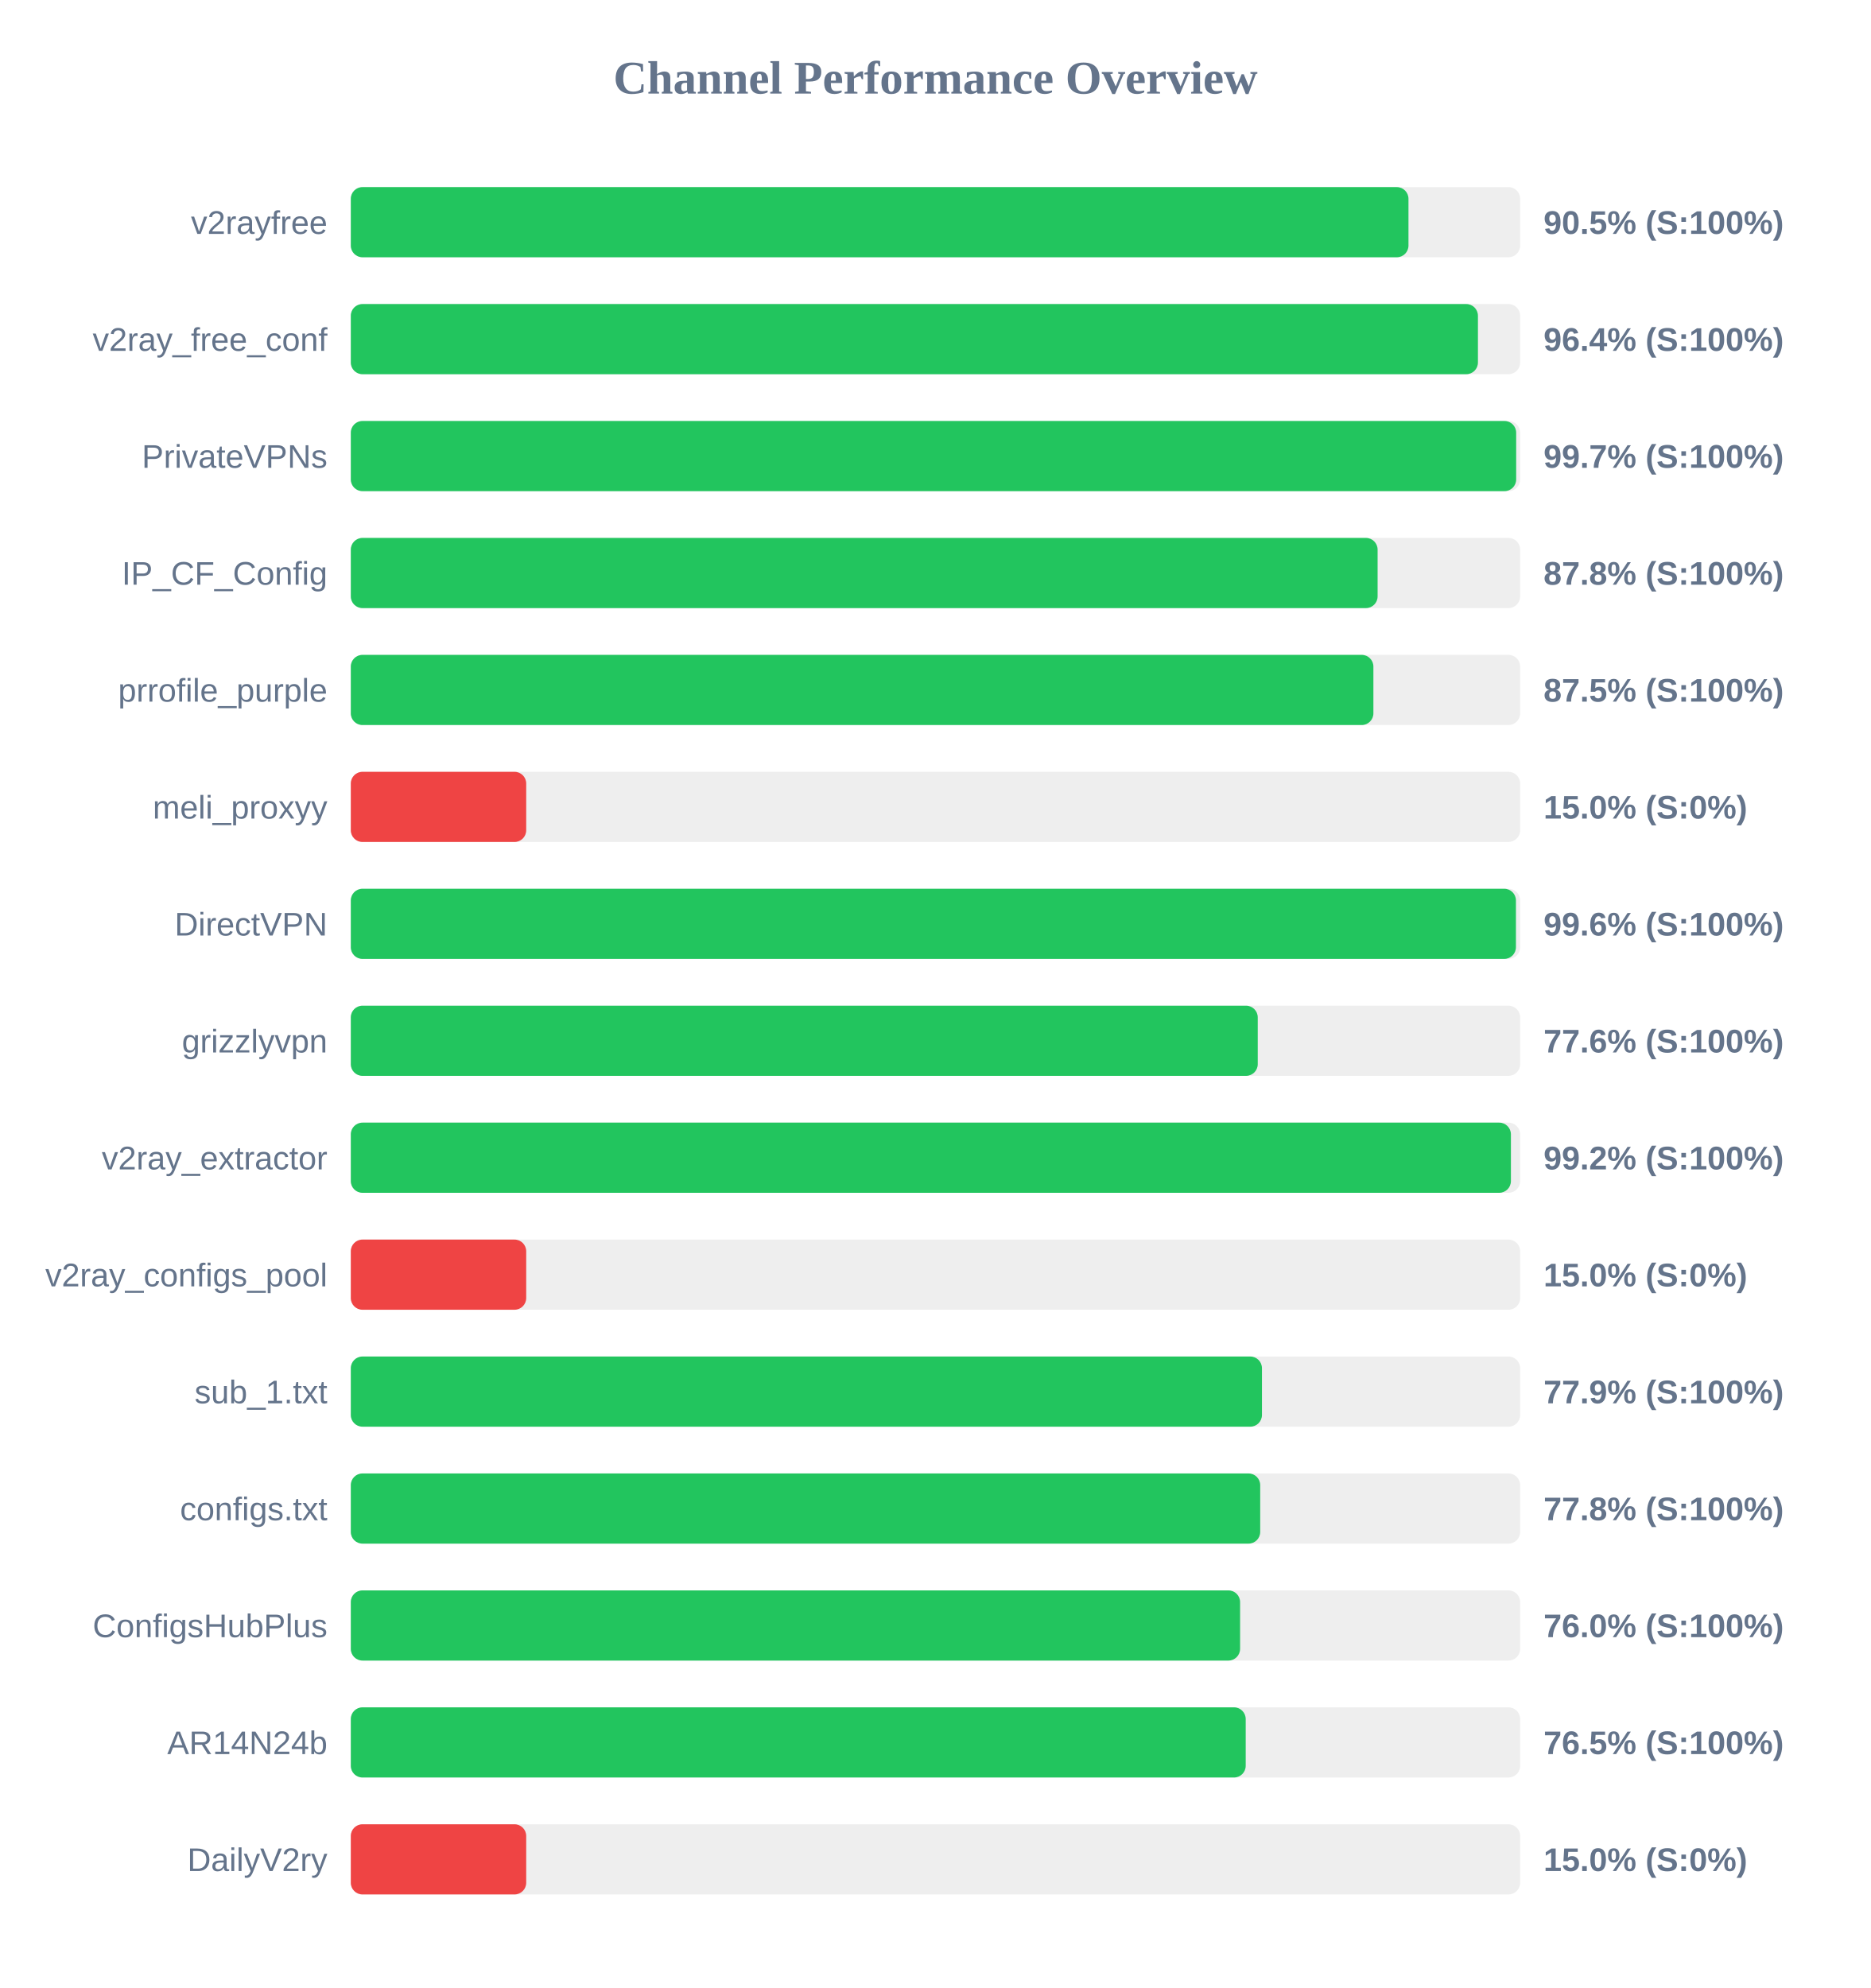
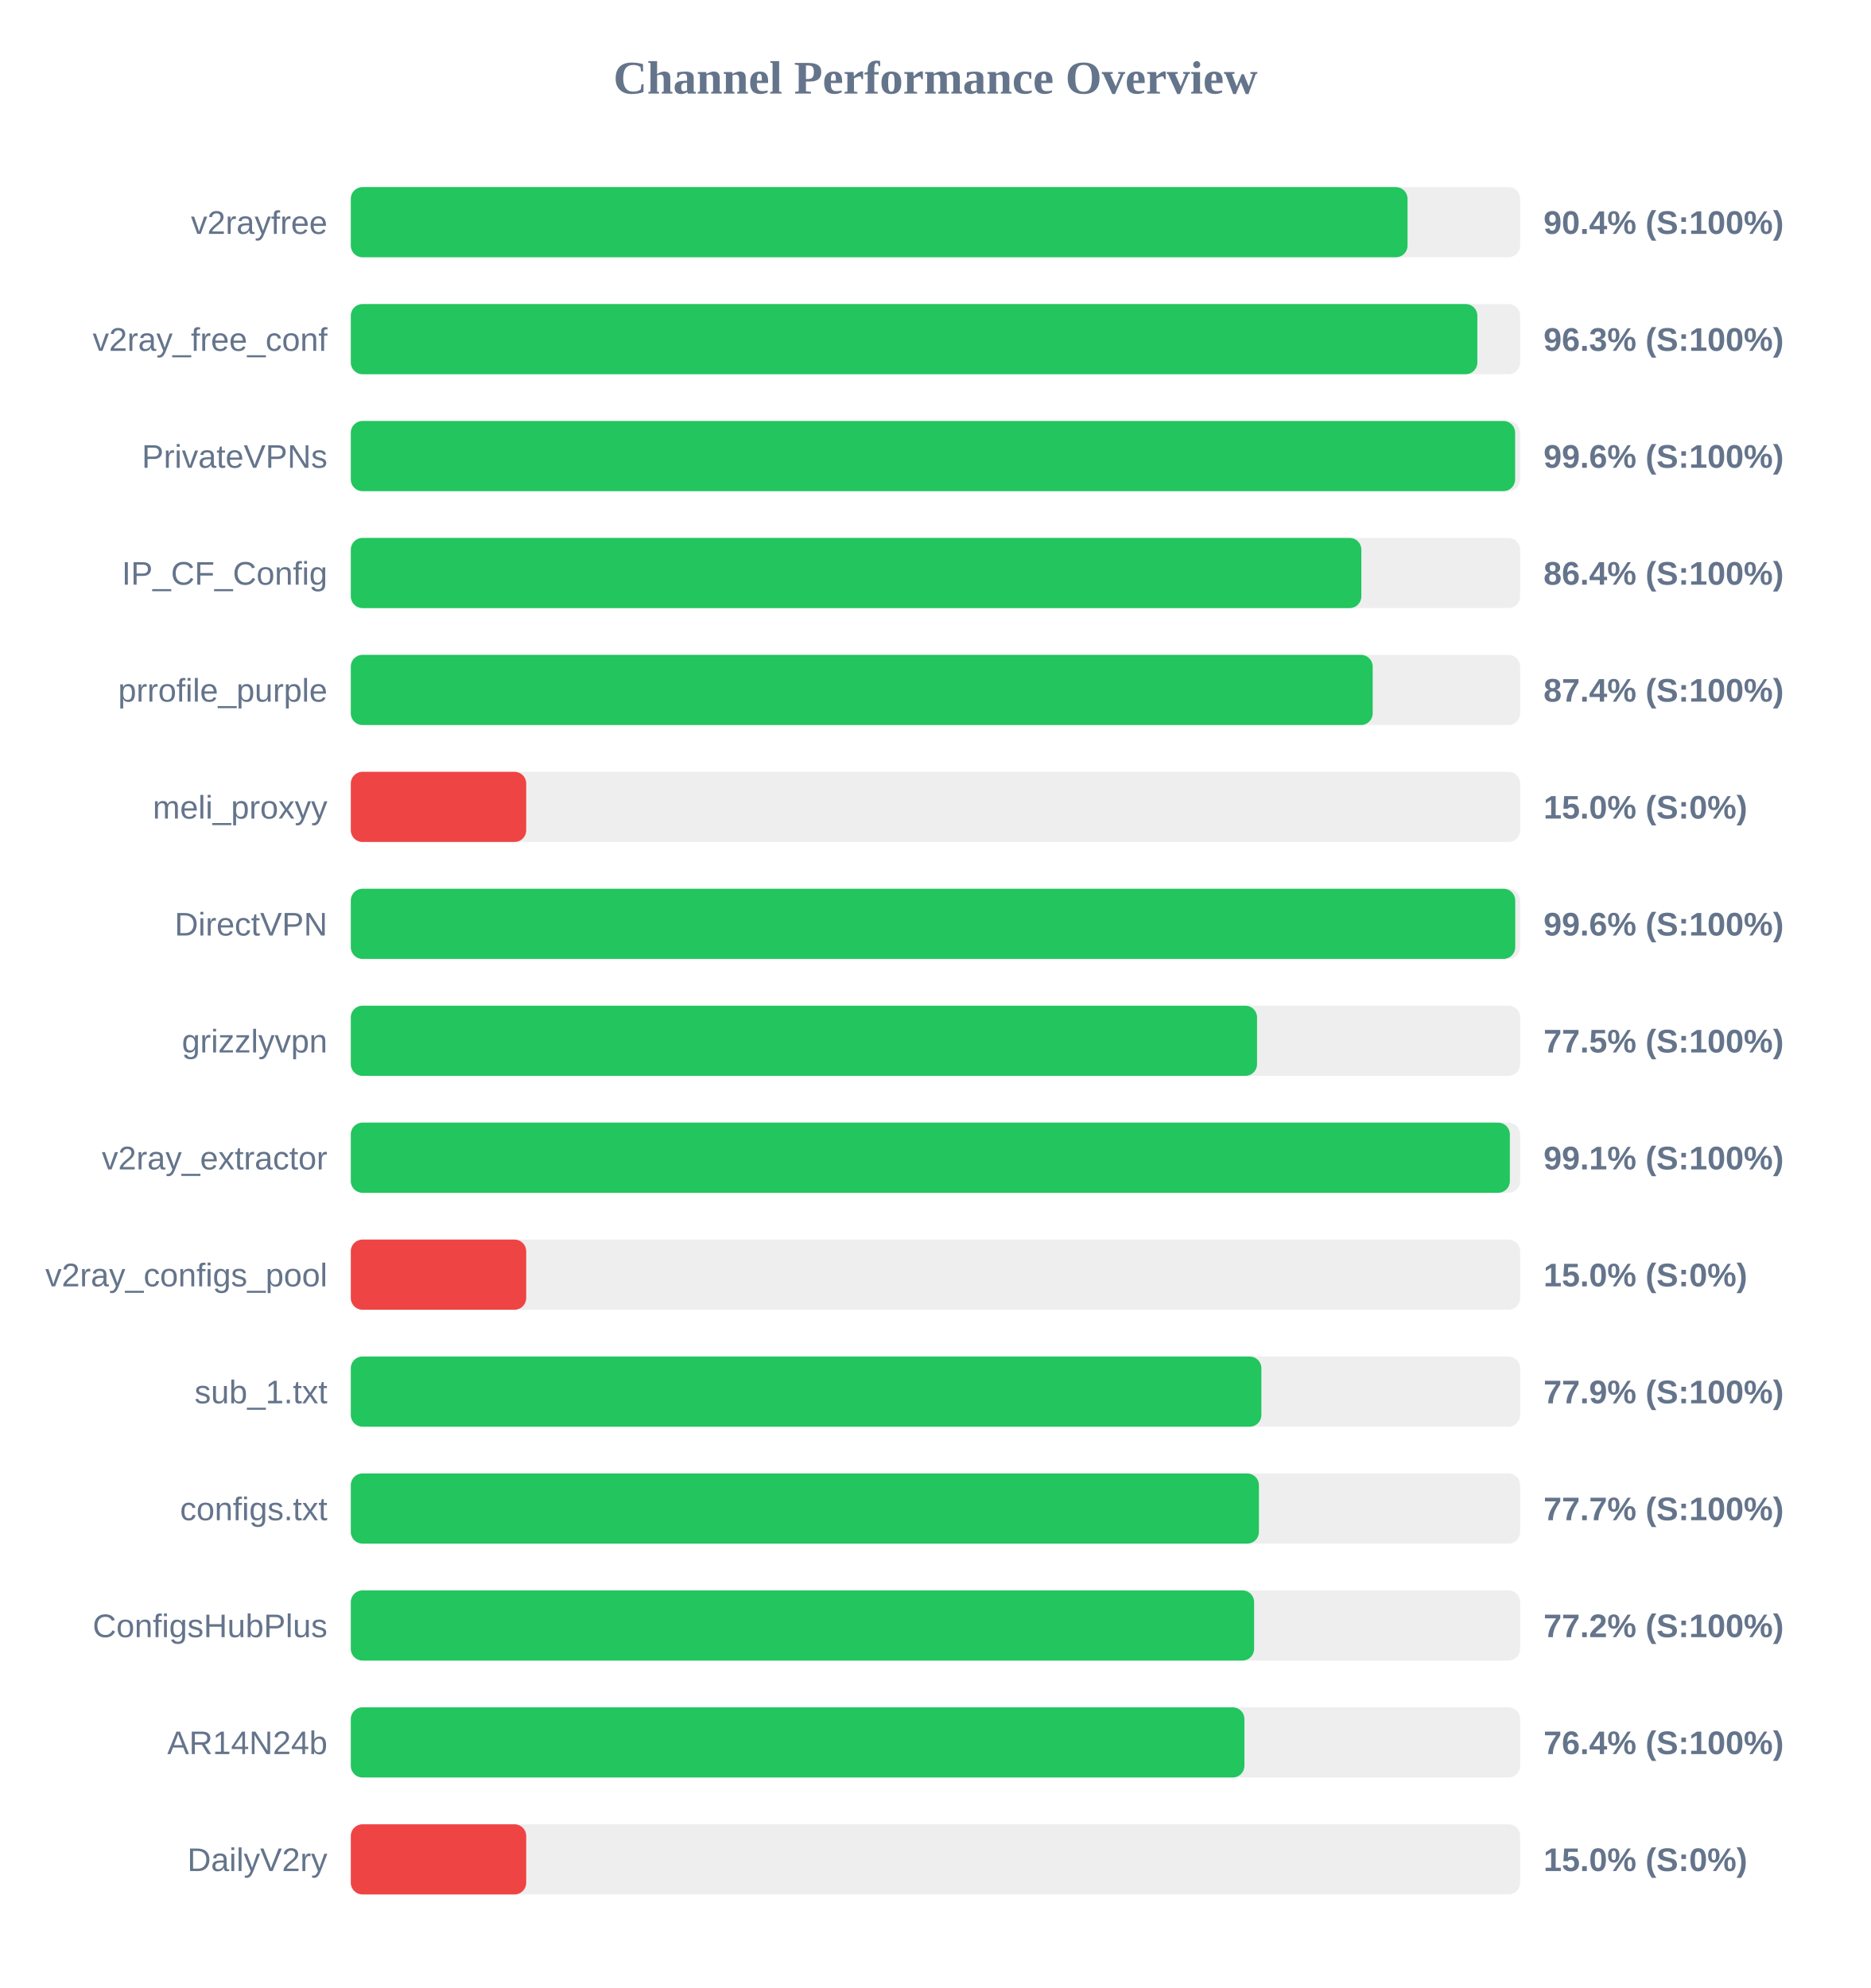
<svg xmlns="http://www.w3.org/2000/svg" width="800" height="850" version="1.1">
  <style>
        .row { font: 14px Arial; fill: #64748b; }
        .score { font: bold 14px Arial; fill: #64748b; }
    </style>
  <text x="400" y="40" text-anchor="middle" font-size="20px" font-weight="bold" fill="#64748b">Channel Performance Overview</text>
  <rect x="150" y="80" width="500" height="30" fill="#eee" rx="5" />
-   <rect x="150" y="80" width="452.25" height="30" fill="#22c55e" rx="5" />
+   <rect x="150" y="80" width="451.85" height="30" fill="#22c55e" rx="5" />
  <text x="140" y="100" text-anchor="end" class="row">v2rayfree</text>
-   <text x="660" y="100" text-anchor="start" class="score">90.5% (S:100%)</text>
+   <text x="660" y="100" text-anchor="start" class="score">90.4% (S:100%)</text>
  <rect x="150" y="130" width="500" height="30" fill="#eee" rx="5" />
-   <rect x="150" y="130" width="481.95" height="30" fill="#22c55e" rx="5" />
+   <rect x="150" y="130" width="481.7" height="30" fill="#22c55e" rx="5" />
  <text x="140" y="150" text-anchor="end" class="row">v2ray_free_conf</text>
-   <text x="660" y="150" text-anchor="start" class="score">96.4% (S:100%)</text>
+   <text x="660" y="150" text-anchor="start" class="score">96.3% (S:100%)</text>
  <rect x="150" y="180" width="500" height="30" fill="#eee" rx="5" />
-   <rect x="150" y="180" width="498.3" height="30" fill="#22c55e" rx="5" />
+   <rect x="150" y="180" width="497.85" height="30" fill="#22c55e" rx="5" />
  <text x="140" y="200" text-anchor="end" class="row">PrivateVPNs</text>
-   <text x="660" y="200" text-anchor="start" class="score">99.7% (S:100%)</text>
+   <text x="660" y="200" text-anchor="start" class="score">99.6% (S:100%)</text>
  <rect x="150" y="230" width="500" height="30" fill="#eee" rx="5" />
-   <rect x="150" y="230" width="439.05" height="30" fill="#22c55e" rx="5" />
+   <rect x="150" y="230" width="432.1" height="30" fill="#22c55e" rx="5" />
  <text x="140" y="250" text-anchor="end" class="row">IP_CF_Config</text>
-   <text x="660" y="250" text-anchor="start" class="score">87.8% (S:100%)</text>
+   <text x="660" y="250" text-anchor="start" class="score">86.4% (S:100%)</text>
  <rect x="150" y="280" width="500" height="30" fill="#eee" rx="5" />
-   <rect x="150" y="280" width="437.25" height="30" fill="#22c55e" rx="5" />
+   <rect x="150" y="280" width="436.95" height="30" fill="#22c55e" rx="5" />
  <text x="140" y="300" text-anchor="end" class="row">prrofile_purple</text>
-   <text x="660" y="300" text-anchor="start" class="score">87.5% (S:100%)</text>
+   <text x="660" y="300" text-anchor="start" class="score">87.4% (S:100%)</text>
  <rect x="150" y="330" width="500" height="30" fill="#eee" rx="5" />
  <rect x="150" y="330" width="75.0" height="30" fill="#ef4444" rx="5" />
  <text x="140" y="350" text-anchor="end" class="row">meli_proxyy</text>
  <text x="660" y="350" text-anchor="start" class="score">15.0% (S:0%)</text>
  <rect x="150" y="380" width="500" height="30" fill="#eee" rx="5" />
-   <rect x="150" y="380" width="498.2" height="30" fill="#22c55e" rx="5" />
+   <rect x="150" y="380" width="497.9" height="30" fill="#22c55e" rx="5" />
  <text x="140" y="400" text-anchor="end" class="row">DirectVPN</text>
  <text x="660" y="400" text-anchor="start" class="score">99.6% (S:100%)</text>
  <rect x="150" y="430" width="500" height="30" fill="#eee" rx="5" />
-   <rect x="150" y="430" width="387.8" height="30" fill="#22c55e" rx="5" />
+   <rect x="150" y="430" width="387.5" height="30" fill="#22c55e" rx="5" />
  <text x="140" y="450" text-anchor="end" class="row">grizzlyvpn</text>
-   <text x="660" y="450" text-anchor="start" class="score">77.6% (S:100%)</text>
+   <text x="660" y="450" text-anchor="start" class="score">77.5% (S:100%)</text>
  <rect x="150" y="480" width="500" height="30" fill="#eee" rx="5" />
-   <rect x="150" y="480" width="496.05" height="30" fill="#22c55e" rx="5" />
+   <rect x="150" y="480" width="495.6" height="30" fill="#22c55e" rx="5" />
  <text x="140" y="500" text-anchor="end" class="row">v2ray_extractor</text>
-   <text x="660" y="500" text-anchor="start" class="score">99.2% (S:100%)</text>
+   <text x="660" y="500" text-anchor="start" class="score">99.1% (S:100%)</text>
  <rect x="150" y="530" width="500" height="30" fill="#eee" rx="5" />
  <rect x="150" y="530" width="75.0" height="30" fill="#ef4444" rx="5" />
  <text x="140" y="550" text-anchor="end" class="row">v2ray_configs_pool</text>
  <text x="660" y="550" text-anchor="start" class="score">15.0% (S:0%)</text>
  <rect x="150" y="580" width="500" height="30" fill="#eee" rx="5" />
-   <rect x="150" y="580" width="389.6" height="30" fill="#22c55e" rx="5" />
+   <rect x="150" y="580" width="389.35" height="30" fill="#22c55e" rx="5" />
  <text x="140" y="600" text-anchor="end" class="row">sub_1.txt</text>
  <text x="660" y="600" text-anchor="start" class="score">77.9% (S:100%)</text>
  <rect x="150" y="630" width="500" height="30" fill="#eee" rx="5" />
-   <rect x="150" y="630" width="388.85" height="30" fill="#22c55e" rx="5" />
+   <rect x="150" y="630" width="388.3" height="30" fill="#22c55e" rx="5" />
  <text x="140" y="650" text-anchor="end" class="row">configs.txt</text>
-   <text x="660" y="650" text-anchor="start" class="score">77.8% (S:100%)</text>
+   <text x="660" y="650" text-anchor="start" class="score">77.7% (S:100%)</text>
  <rect x="150" y="680" width="500" height="30" fill="#eee" rx="5" />
-   <rect x="150" y="680" width="380.25" height="30" fill="#22c55e" rx="5" />
+   <rect x="150" y="680" width="386.25" height="30" fill="#22c55e" rx="5" />
  <text x="140" y="700" text-anchor="end" class="row">ConfigsHubPlus</text>
-   <text x="660" y="700" text-anchor="start" class="score">76.0% (S:100%)</text>
+   <text x="660" y="700" text-anchor="start" class="score">77.2% (S:100%)</text>
  <rect x="150" y="730" width="500" height="30" fill="#eee" rx="5" />
-   <rect x="150" y="730" width="382.65" height="30" fill="#22c55e" rx="5" />
+   <rect x="150" y="730" width="382.1" height="30" fill="#22c55e" rx="5" />
  <text x="140" y="750" text-anchor="end" class="row">AR14N24b</text>
-   <text x="660" y="750" text-anchor="start" class="score">76.5% (S:100%)</text>
+   <text x="660" y="750" text-anchor="start" class="score">76.4% (S:100%)</text>
  <rect x="150" y="780" width="500" height="30" fill="#eee" rx="5" />
  <rect x="150" y="780" width="75.0" height="30" fill="#ef4444" rx="5" />
  <text x="140" y="800" text-anchor="end" class="row">DailyV2ry</text>
  <text x="660" y="800" text-anchor="start" class="score">15.0% (S:0%)</text>
</svg>
